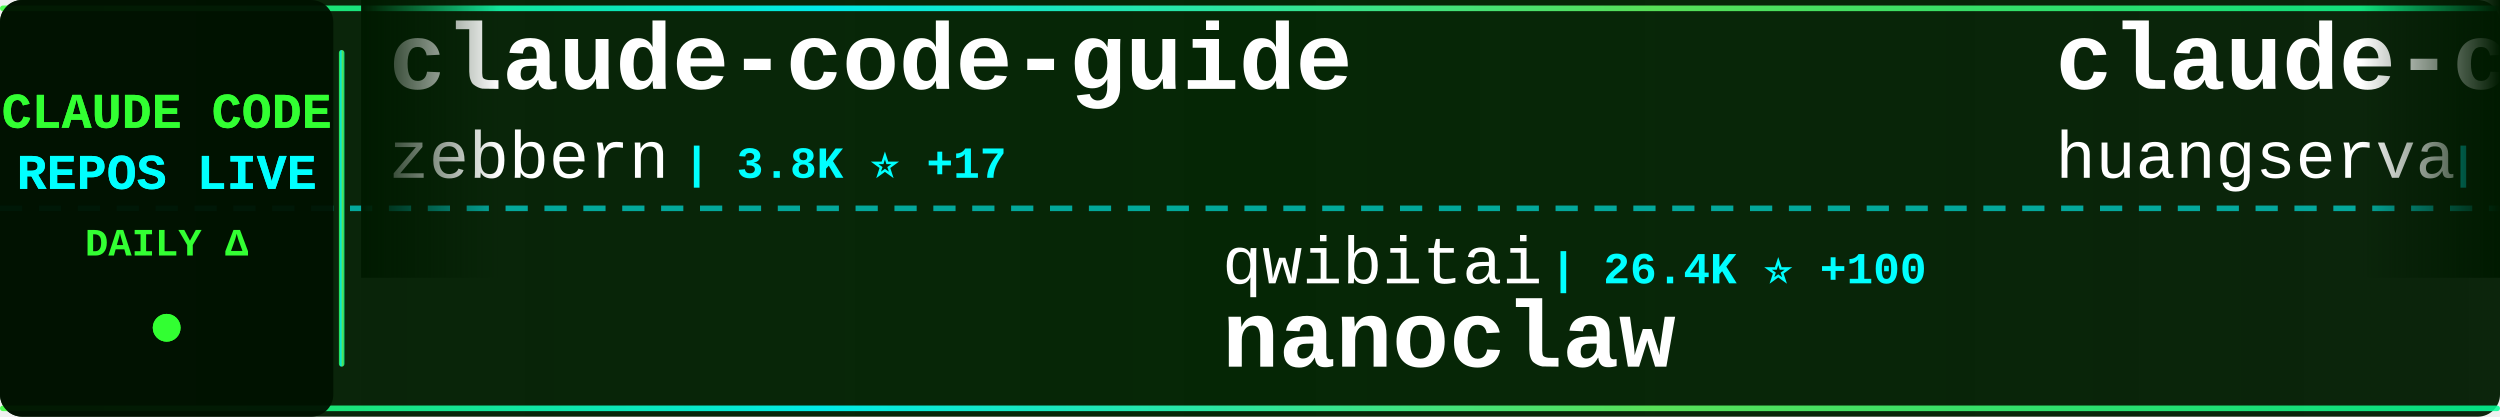
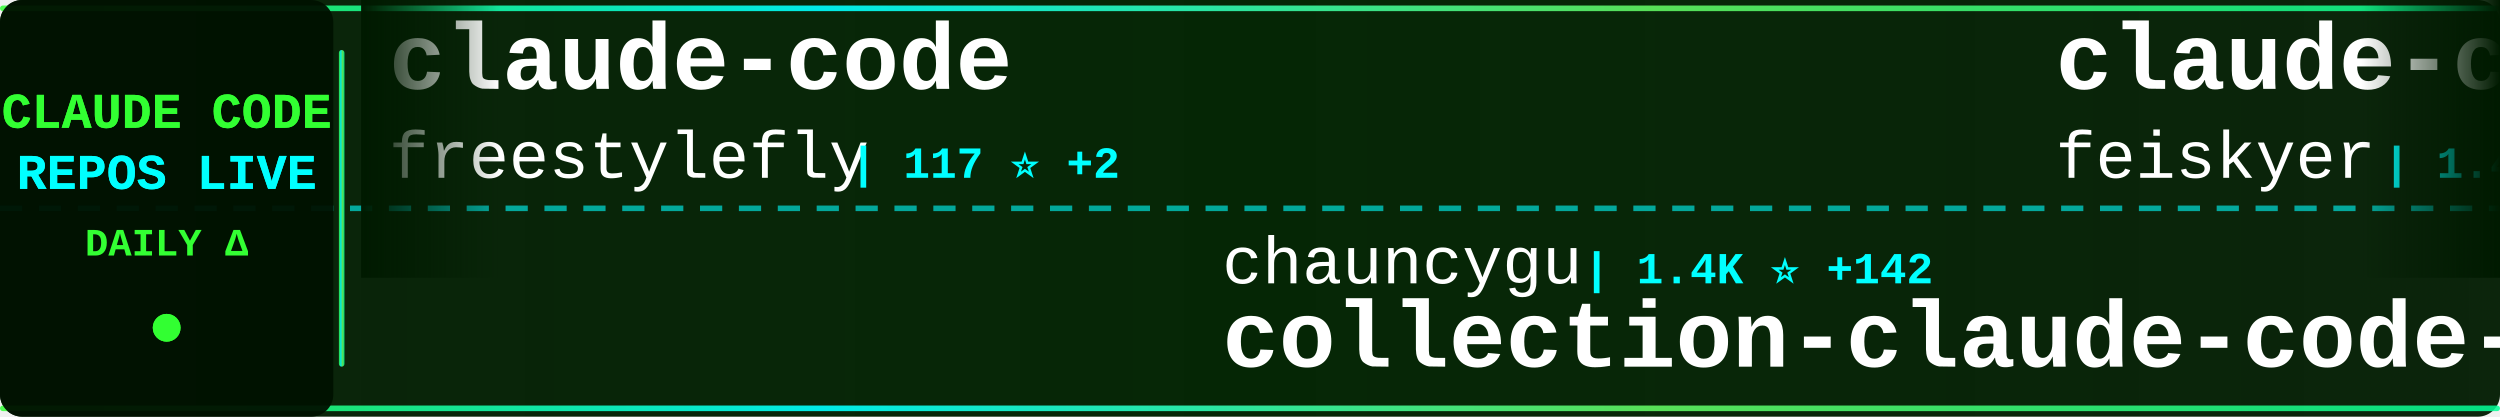
<svg xmlns="http://www.w3.org/2000/svg" width="900" height="150">
  <defs>
    <linearGradient id="tickerBg" x1="0%" y1="0%" x2="100%" y2="0%">
      <stop offset="0%" style="stop-color:#001a00;stop-opacity:0.95" />
      <stop offset="50%" style="stop-color:#002200;stop-opacity:0.98" />
      <stop offset="100%" style="stop-color:#001a00;stop-opacity:0.95" />
    </linearGradient>
    <linearGradient id="borderGrad" x1="0%" y1="0%" x2="100%" y2="0%">
      <stop offset="0%" style="stop-color:#33ff33;stop-opacity:0.85">
        <animate attributeName="stop-opacity" values="0.85;1;0.85" dur="2s" repeatCount="indefinite" />
      </stop>
      <stop offset="33%" style="stop-color:#00ffff;stop-opacity:0.9">
        <animate attributeName="stop-opacity" values="0.9;1;0.9" dur="2.2s" repeatCount="indefinite" />
      </stop>
      <stop offset="66%" style="stop-color:#66ff66;stop-opacity:0.85">
        <animate attributeName="stop-opacity" values="0.85;1;0.85" dur="1.8s" repeatCount="indefinite" />
      </stop>
      <stop offset="100%" style="stop-color:#00ff99;stop-opacity:0.85">
        <animate attributeName="stop-opacity" values="0.85;1;0.85" dur="2s" repeatCount="indefinite" />
      </stop>
    </linearGradient>
    <filter id="textGlow">
      <feGaussianBlur stdDeviation="0.1" result="coloredBlur" />
      <feMerge>
        <feMergeNode in="coloredBlur" />
        <feMergeNode in="SourceGraphic" />
      </feMerge>
    </filter>
    <filter id="metricGlow">
      <feGaussianBlur stdDeviation="0.2" result="coloredBlur" />
      <feMerge>
        <feMergeNode in="coloredBlur" />
        <feMergeNode in="SourceGraphic" />
      </feMerge>
    </filter>
    <linearGradient id="leftFade" x1="0%" y1="0%" x2="100%" y2="0%">
      <stop offset="0%" style="stop-color:#001a00;stop-opacity:1" />
      <stop offset="100%" style="stop-color:#001a00;stop-opacity:0" />
    </linearGradient>
    <linearGradient id="rightFade" x1="0%" y1="0%" x2="100%" y2="0%">
      <stop offset="0%" style="stop-color:#001a00;stop-opacity:0" />
      <stop offset="100%" style="stop-color:#001a00;stop-opacity:1" />
    </linearGradient>
  </defs>
  <rect width="900" height="150" fill="url(#tickerBg)" rx="8" />
  <rect x="0" y="2" width="900" height="2" fill="url(#borderGrad)" rx="1" />
  <rect x="0" y="146" width="900" height="2" fill="url(#borderGrad)" rx="1" />
  <line x1="0" y1="75" x2="900" y2="75" stroke="#00ffff" stroke-width="2" stroke-dasharray="8 6" opacity="0.6" />
  <rect x="0" y="0" width="120" height="150" fill="#001100" opacity="0.95" rx="8" />
  <text x="60" y="46" font-family="'Courier New', monospace" font-size="18" font-weight="bold" fill="#33ff33" text-anchor="middle" filter="url(#textGlow)">
    CLAUDE CODE
  </text>
  <text x="60" y="68" font-family="'Courier New', monospace" font-size="18" font-weight="bold" fill="#00ffff" text-anchor="middle" filter="url(#textGlow)">
    REPOS LIVE
  </text>
  <text x="60" y="92" font-family="'Courier New', monospace" font-size="14" font-weight="bold" fill="#33ff33" text-anchor="middle">
    DAILY Δ
  </text>
  <circle cx="60" cy="118" r="5" fill="#33ff33" filter="url(#metricGlow)">
    <animate attributeName="r" values="4;6;4" dur="1.5s" repeatCount="indefinite" />
    <animate attributeName="opacity" values="0.6;1;0.6" dur="1.5s" repeatCount="indefinite" />
  </circle>
  <rect x="122" y="18" width="2" height="114" fill="url(#borderGrad)" rx="1" />
  <clipPath id="tickerClip">
    <rect x="130" y="0" width="770" height="150" />
  </clipPath>
  <g clip-path="url(#tickerClip)">
    <g id="tickerItems">
      <animateTransform attributeName="transform" attributeType="XML" type="translate" from="0 0" to="-3000 0" dur="54s" repeatCount="indefinite" />
      <g transform="translate(0, 0)">
-         <text x="140" y="32" font-family="'Courier New', monospace" font-size="34" font-weight="bold" fill="#ffffff">claude-code-guide</text>
-         <text x="140" y="64" font-family="'Courier New', monospace" font-size="24" font-weight="normal" fill="#ffffff" opacity="1.0">zebbern</text>
-         <text x="246" y="64" font-family="'Courier New', monospace" font-size="16" font-weight="bold" fill="#00ffff"> | 3.8K ⭐ +17</text>
+         <text x="140" y="32" font-family="'Courier New', monospace" font-size="34" font-weight="bold" fill="#ffffff">claude-code</text>
+         <text x="140" y="64" font-family="'Courier New', monospace" font-size="24" font-weight="normal" fill="#ffffff" opacity="1.0">freestylefly</text>
+         <text x="306" y="64" font-family="'Courier New', monospace" font-size="16" font-weight="bold" fill="#00ffff"> | 117 ⭐ +2</text>
      </g>
      <g transform="translate(300, 0)">
-         <text x="140" y="102" font-family="'Courier New', monospace" font-size="24" font-weight="normal" fill="#ffffff" opacity="1.0">qwibitai</text>
-         <text x="258" y="102" font-family="'Courier New', monospace" font-size="16" font-weight="bold" fill="#00ffff"> | 26.4K ⭐ +100</text>
-         <text x="140" y="132" font-family="'Courier New', monospace" font-size="34" font-weight="bold" fill="#ffffff">nanoclaw</text>
+         <text x="140" y="102" font-family="'Courier New', monospace" font-size="24" font-weight="normal" fill="#ffffff" opacity="1.0">chauncygu</text>
+         <text x="270" y="102" font-family="'Courier New', monospace" font-size="16" font-weight="bold" fill="#00ffff"> | 1.4K ⭐ +142</text>
+         <text x="140" y="132" font-family="'Courier New', monospace" font-size="34" font-weight="bold" fill="#ffffff">collection-claude-code-s...</text>
      </g>
      <g transform="translate(600, 0)">
-         <text x="140" y="32" font-family="'Courier New', monospace" font-size="34" font-weight="bold" fill="#ffffff">claude-code-cli</text>
-         <text x="140" y="64" font-family="'Courier New', monospace" font-size="24" font-weight="normal" fill="#ffffff" opacity="1.0">huangserva</text>
-         <text x="282" y="64" font-family="'Courier New', monospace" font-size="16" font-weight="bold" fill="#00ffff"> | 500 ⭐ +19</text>
+         <text x="140" y="32" font-family="'Courier New', monospace" font-size="34" font-weight="bold" fill="#ffffff">claude-code-settings</text>
+         <text x="140" y="64" font-family="'Courier New', monospace" font-size="24" font-weight="normal" fill="#ffffff" opacity="1.0">feiskyer</text>
+         <text x="258" y="64" font-family="'Courier New', monospace" font-size="16" font-weight="bold" fill="#00ffff"> | 1.4K ⭐ +2</text>
      </g>
      <g transform="translate(900, 0)">
-         <text x="140" y="102" font-family="'Courier New', monospace" font-size="24" font-weight="normal" fill="#ffffff" opacity="1.0">Hyper66666</text>
-         <text x="282" y="102" font-family="'Courier New', monospace" font-size="16" font-weight="bold" fill="#00ffff"> | 194 ⭐ +6</text>
-         <text x="140" y="132" font-family="'Courier New', monospace" font-size="34" font-weight="bold" fill="#ffffff">claude-code-sourcemap</text>
+         <text x="140" y="102" font-family="'Courier New', monospace" font-size="24" font-weight="normal" fill="#ffffff" opacity="1.0">obra</text>
+         <text x="210" y="102" font-family="'Courier New', monospace" font-size="16" font-weight="bold" fill="#00ffff"> | 135.0K ⭐ +1.3K</text>
+         <text x="140" y="132" font-family="'Courier New', monospace" font-size="34" font-weight="bold" fill="#ffffff">superpowers</text>
      </g>
      <g transform="translate(1200, 0)">
-         <text x="140" y="32" font-family="'Courier New', monospace" font-size="34" font-weight="bold" fill="#ffffff">Claude-Code-Source-Study</text>
-         <text x="140" y="64" font-family="'Courier New', monospace" font-size="24" font-weight="normal" fill="#ffffff" opacity="1.0">luyao618</text>
-         <text x="258" y="64" font-family="'Courier New', monospace" font-size="16" font-weight="bold" fill="#00ffff"> | 852 ⭐ +121</text>
+         <text x="140" y="32" font-family="'Courier New', monospace" font-size="34" font-weight="bold" fill="#ffffff">claude-code-templates</text>
+         <text x="140" y="64" font-family="'Courier New', monospace" font-size="24" font-weight="normal" fill="#ffffff" opacity="1.0">davila7</text>
+         <text x="246" y="64" font-family="'Courier New', monospace" font-size="16" font-weight="bold" fill="#00ffff"> | 24.1K ⭐ +32</text>
      </g>
      <g transform="translate(1500, 0)">
+         <text x="140" y="102" font-family="'Courier New', monospace" font-size="24" font-weight="normal" fill="#ffffff" opacity="1.0">huangserva</text>
+         <text x="282" y="102" font-family="'Courier New', monospace" font-size="16" font-weight="bold" fill="#00ffff"> | 501 ⭐ +14</text>
+         <text x="140" y="132" font-family="'Courier New', monospace" font-size="34" font-weight="bold" fill="#ffffff">claude-code-cli</text>
+       </g>
+       <g transform="translate(1800, 0)">
+         <text x="140" y="32" font-family="'Courier New', monospace" font-size="34" font-weight="bold" fill="#ffffff">ClaudeCodeAgents</text>
+         <text x="140" y="64" font-family="'Courier New', monospace" font-size="24" font-weight="normal" fill="#ffffff" opacity="1.0">darcyegb</text>
+         <text x="258" y="64" font-family="'Courier New', monospace" font-size="16" font-weight="bold" fill="#00ffff"> | 642 ⭐ +1</text>
+       </g>
+       <g transform="translate(2100, 0)">
+         <text x="140" y="102" font-family="'Courier New', monospace" font-size="24" font-weight="normal" fill="#ffffff" opacity="1.0">yasasbanukaofficial</text>
+         <text x="390" y="102" font-family="'Courier New', monospace" font-size="16" font-weight="bold" fill="#00ffff"> | 1.4K ⭐ +263</text>
+         <text x="140" y="132" font-family="'Courier New', monospace" font-size="34" font-weight="bold" fill="#ffffff">claude-code</text>
+       </g>
+       <g transform="translate(2400, 0)">
+         <text x="140" y="32" font-family="'Courier New', monospace" font-size="34" font-weight="bold" fill="#ffffff">claude-code</text>
+         <text x="140" y="64" font-family="'Courier New', monospace" font-size="24" font-weight="normal" fill="#ffffff" opacity="1.0">xorespesp</text>
+         <text x="270" y="64" font-family="'Courier New', monospace" font-size="16" font-weight="bold" fill="#00ffff"> | 193 ⭐ +9</text>
+       </g>
+       <g transform="translate(2700, 0)">
+         <text x="140" y="102" font-family="'Courier New', monospace" font-size="24" font-weight="normal" fill="#ffffff" opacity="1.0">bfly123</text>
+         <text x="246" y="102" font-family="'Courier New', monospace" font-size="16" font-weight="bold" fill="#00ffff"> | 2.1K ⭐ +11</text>
+         <text x="140" y="132" font-family="'Courier New', monospace" font-size="34" font-weight="bold" fill="#ffffff">claude_code_bridge</text>
+       </g>
+       <g transform="translate(3000, 0)">
+         <text x="140" y="32" font-family="'Courier New', monospace" font-size="34" font-weight="bold" fill="#ffffff">claude-code</text>
+         <text x="140" y="64" font-family="'Courier New', monospace" font-size="24" font-weight="normal" fill="#ffffff" opacity="1.0">freestylefly</text>
+         <text x="306" y="64" font-family="'Courier New', monospace" font-size="16" font-weight="bold" fill="#00ffff"> | 117 ⭐ +2</text>
+       </g>
+       <g transform="translate(3300, 0)">
        <text x="140" y="102" font-family="'Courier New', monospace" font-size="24" font-weight="normal" fill="#ffffff" opacity="1.0">chauncygu</text>
-         <text x="270" y="102" font-family="'Courier New', monospace" font-size="16" font-weight="bold" fill="#00ffff"> | 1.4K ⭐ +163</text>
+         <text x="270" y="102" font-family="'Courier New', monospace" font-size="16" font-weight="bold" fill="#00ffff"> | 1.4K ⭐ +142</text>
        <text x="140" y="132" font-family="'Courier New', monospace" font-size="34" font-weight="bold" fill="#ffffff">collection-claude-code-s...</text>
      </g>
-       <g transform="translate(1800, 0)">
-         <text x="140" y="32" font-family="'Courier New', monospace" font-size="34" font-weight="bold" fill="#ffffff">free-claude-code</text>
-         <text x="140" y="64" font-family="'Courier New', monospace" font-size="24" font-weight="normal" fill="#ffffff" opacity="1.0">Alishahryar1</text>
-         <text x="306" y="64" font-family="'Courier New', monospace" font-size="16" font-weight="bold" fill="#00ffff"> | 1.5K ⭐ +45</text>
-       </g>
-       <g transform="translate(2100, 0)">
-         <text x="140" y="102" font-family="'Courier New', monospace" font-size="24" font-weight="normal" fill="#ffffff" opacity="1.0">KimYx0207</text>
-         <text x="270" y="102" font-family="'Courier New', monospace" font-size="16" font-weight="bold" fill="#00ffff"> | 2.9K ⭐ +30</text>
-         <text x="140" y="132" font-family="'Courier New', monospace" font-size="34" font-weight="bold" fill="#ffffff">Claude-Code-x-OpenClaw-G...</text>
-       </g>
-       <g transform="translate(2400, 0)">
-         <text x="140" y="32" font-family="'Courier New', monospace" font-size="34" font-weight="bold" fill="#ffffff">claude-code-showcase</text>
-         <text x="140" y="64" font-family="'Courier New', monospace" font-size="24" font-weight="normal" fill="#ffffff" opacity="1.0">ChrisWiles</text>
-         <text x="282" y="64" font-family="'Courier New', monospace" font-size="16" font-weight="bold" fill="#00ffff"> | 5.7K ⭐ +8</text>
-       </g>
-       <g transform="translate(2700, 0)">
-         <text x="140" y="102" font-family="'Courier New', monospace" font-size="24" font-weight="normal" fill="#ffffff" opacity="1.0">pedrohcgs</text>
-         <text x="270" y="102" font-family="'Courier New', monospace" font-size="16" font-weight="bold" fill="#00ffff"> | 838 ⭐ +9</text>
-         <text x="140" y="132" font-family="'Courier New', monospace" font-size="34" font-weight="bold" fill="#ffffff">claude-code-my-workflow</text>
-       </g>
-       <g transform="translate(3000, 0)">
-         <text x="140" y="32" font-family="'Courier New', monospace" font-size="34" font-weight="bold" fill="#ffffff">claude-code-guide</text>
-         <text x="140" y="64" font-family="'Courier New', monospace" font-size="24" font-weight="normal" fill="#ffffff" opacity="1.0">zebbern</text>
-         <text x="246" y="64" font-family="'Courier New', monospace" font-size="16" font-weight="bold" fill="#00ffff"> | 3.8K ⭐ +17</text>
-       </g>
-       <g transform="translate(3300, 0)">
-         <text x="140" y="102" font-family="'Courier New', monospace" font-size="24" font-weight="normal" fill="#ffffff" opacity="1.0">qwibitai</text>
-         <text x="258" y="102" font-family="'Courier New', monospace" font-size="16" font-weight="bold" fill="#00ffff"> | 26.4K ⭐ +100</text>
-         <text x="140" y="132" font-family="'Courier New', monospace" font-size="34" font-weight="bold" fill="#ffffff">nanoclaw</text>
-       </g>
      <g transform="translate(3600, 0)">
-         <text x="140" y="32" font-family="'Courier New', monospace" font-size="34" font-weight="bold" fill="#ffffff">claude-code-cli</text>
-         <text x="140" y="64" font-family="'Courier New', monospace" font-size="24" font-weight="normal" fill="#ffffff" opacity="1.0">huangserva</text>
-         <text x="282" y="64" font-family="'Courier New', monospace" font-size="16" font-weight="bold" fill="#00ffff"> | 500 ⭐ +19</text>
+         <text x="140" y="32" font-family="'Courier New', monospace" font-size="34" font-weight="bold" fill="#ffffff">claude-code-settings</text>
+         <text x="140" y="64" font-family="'Courier New', monospace" font-size="24" font-weight="normal" fill="#ffffff" opacity="1.0">feiskyer</text>
+         <text x="258" y="64" font-family="'Courier New', monospace" font-size="16" font-weight="bold" fill="#00ffff"> | 1.4K ⭐ +2</text>
      </g>
      <g transform="translate(3900, 0)">
-         <text x="140" y="102" font-family="'Courier New', monospace" font-size="24" font-weight="normal" fill="#ffffff" opacity="1.0">Hyper66666</text>
-         <text x="282" y="102" font-family="'Courier New', monospace" font-size="16" font-weight="bold" fill="#00ffff"> | 194 ⭐ +6</text>
-         <text x="140" y="132" font-family="'Courier New', monospace" font-size="34" font-weight="bold" fill="#ffffff">claude-code-sourcemap</text>
+         <text x="140" y="102" font-family="'Courier New', monospace" font-size="24" font-weight="normal" fill="#ffffff" opacity="1.0">obra</text>
+         <text x="210" y="102" font-family="'Courier New', monospace" font-size="16" font-weight="bold" fill="#00ffff"> | 135.0K ⭐ +1.3K</text>
+         <text x="140" y="132" font-family="'Courier New', monospace" font-size="34" font-weight="bold" fill="#ffffff">superpowers</text>
      </g>
    </g>
  </g>
  <rect x="130" y="0" width="50" height="100" fill="url(#leftFade)" />
  <rect x="850" y="0" width="50" height="100" fill="url(#rightFade)" />
</svg>
